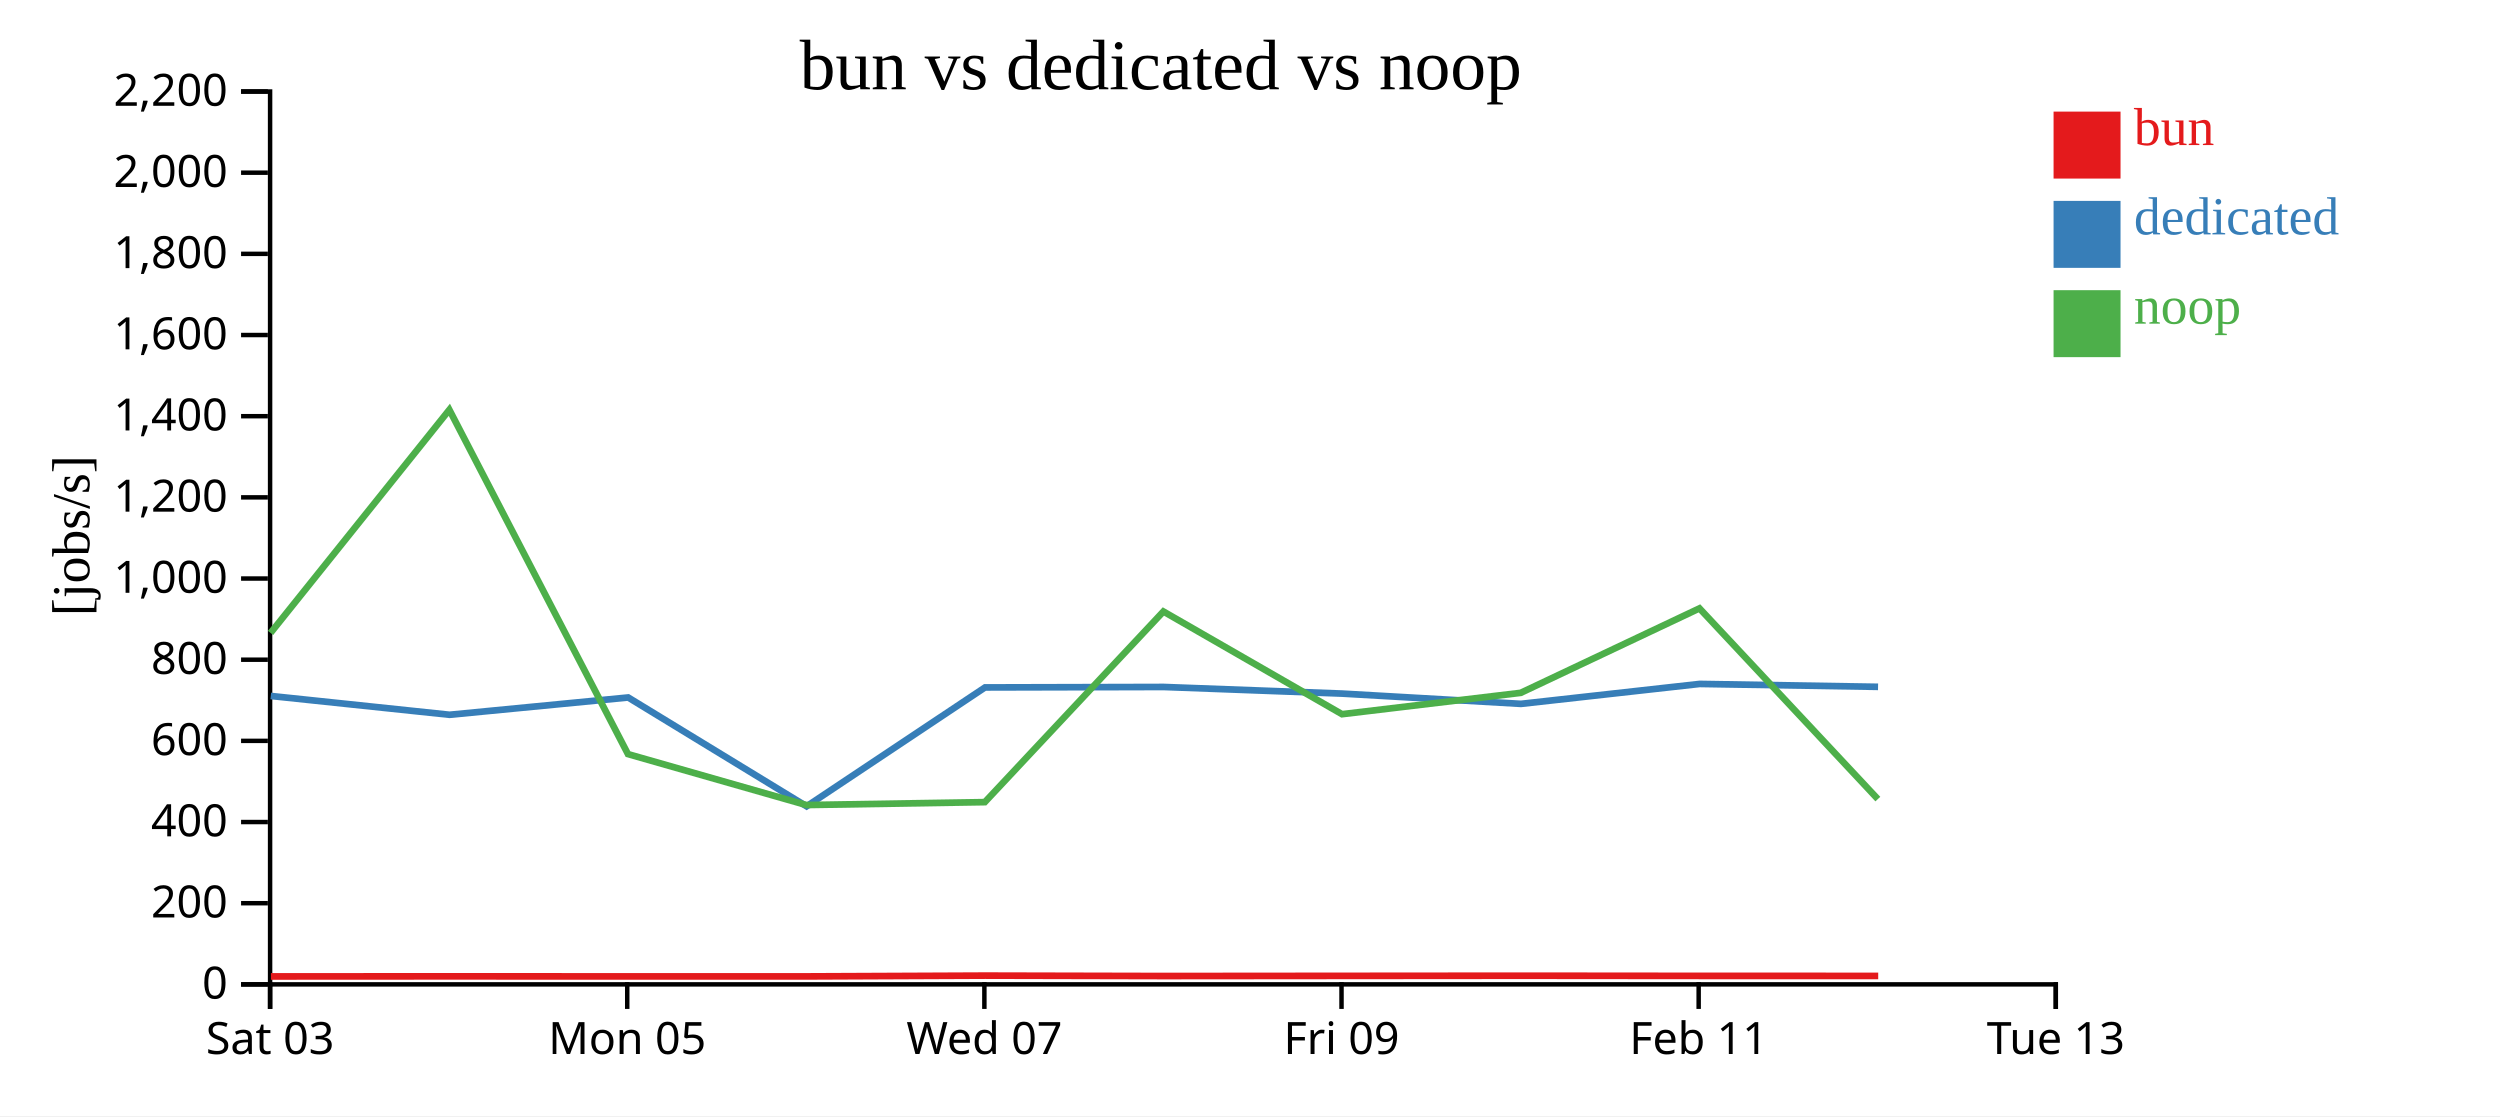
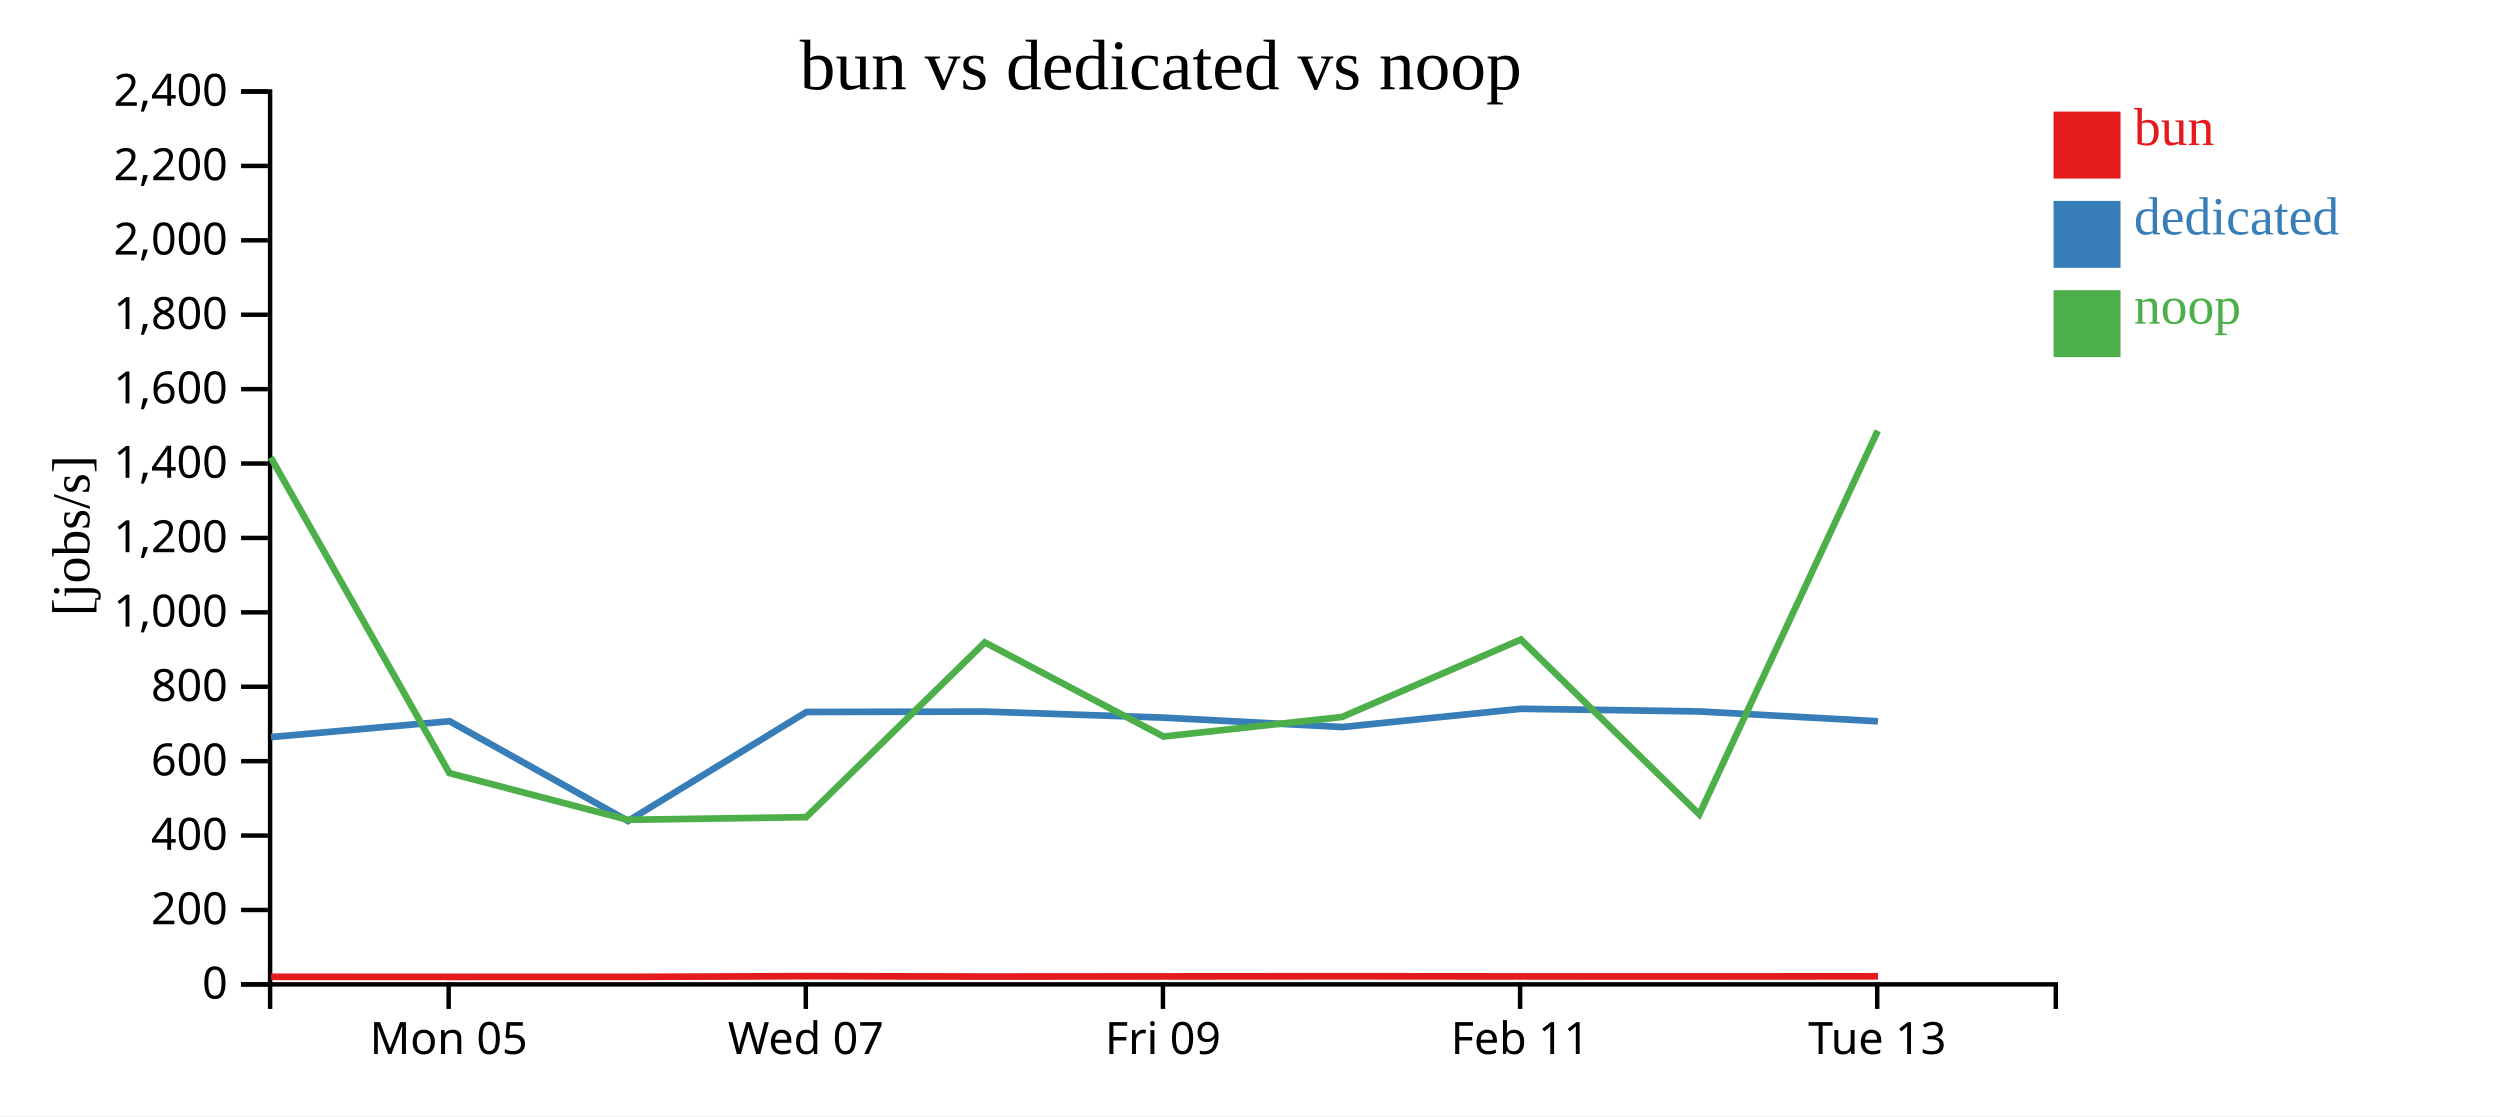
<svg xmlns="http://www.w3.org/2000/svg" width="560" height="250">
  <rect width="100%" height="100%" fill="white" />
  <g transform="translate(60,20)">
    <g transform="translate(0,200)" fill="none" font-size="10" font-family="sans-serif" text-anchor="middle">
      <path class="domain" stroke="currentColor" d="M0.5,6V0.5H400.5V6" />
-       <g class="tick" opacity="1" transform="translate(0.5,0)">
-         <line stroke="currentColor" y2="6" />
-         <text fill="currentColor" y="9" dy="0.71em">Sat 03</text>
-       </g>
-       <g class="tick" opacity="1" transform="translate(80.5,0)">
+       <g class="tick" opacity="1" transform="translate(40.5,0)">
        <line stroke="currentColor" y2="6" />
        <text fill="currentColor" y="9" dy="0.71em">Mon 05</text>
      </g>
-       <g class="tick" opacity="1" transform="translate(160.5,0)">
+       <g class="tick" opacity="1" transform="translate(120.5,0)">
        <line stroke="currentColor" y2="6" />
        <text fill="currentColor" y="9" dy="0.71em">Wed 07</text>
      </g>
-       <g class="tick" opacity="1" transform="translate(240.5,0)">
+       <g class="tick" opacity="1" transform="translate(200.5,0)">
        <line stroke="currentColor" y2="6" />
        <text fill="currentColor" y="9" dy="0.71em">Fri 09</text>
      </g>
-       <g class="tick" opacity="1" transform="translate(320.5,0)">
+       <g class="tick" opacity="1" transform="translate(280.5,0)">
        <line stroke="currentColor" y2="6" />
        <text fill="currentColor" y="9" dy="0.71em">Feb 11</text>
      </g>
-       <g class="tick" opacity="1" transform="translate(400.5,0)">
+       <g class="tick" opacity="1" transform="translate(360.5,0)">
        <line stroke="currentColor" y2="6" />
        <text fill="currentColor" y="9" dy="0.71em">Tue 13</text>
      </g>
    </g>
    <g fill="none" font-size="10" font-family="sans-serif" text-anchor="end">
      <path class="domain" stroke="currentColor" d="M-6,200.5H0.5V0.5H-6" />
      <g class="tick" opacity="1" transform="translate(0,200.5)">
        <line stroke="currentColor" x2="-6" />
        <text fill="currentColor" x="-9" dy="0.32em">0</text>
      </g>
-       <g class="tick" opacity="1" transform="translate(0,182.3182)">
+       <g class="tick" opacity="1" transform="translate(0,183.8333)">
        <line stroke="currentColor" x2="-6" />
        <text fill="currentColor" x="-9" dy="0.32em">200</text>
      </g>
-       <g class="tick" opacity="1" transform="translate(0,164.1364)">
+       <g class="tick" opacity="1" transform="translate(0,167.1667)">
        <line stroke="currentColor" x2="-6" />
        <text fill="currentColor" x="-9" dy="0.32em">400</text>
      </g>
-       <g class="tick" opacity="1" transform="translate(0,145.9545)">
+       <g class="tick" opacity="1" transform="translate(0,150.5)">
        <line stroke="currentColor" x2="-6" />
        <text fill="currentColor" x="-9" dy="0.32em">600</text>
      </g>
-       <g class="tick" opacity="1" transform="translate(0,127.7727)">
+       <g class="tick" opacity="1" transform="translate(0,133.8333)">
        <line stroke="currentColor" x2="-6" />
        <text fill="currentColor" x="-9" dy="0.32em">800</text>
      </g>
-       <g class="tick" opacity="1" transform="translate(0,109.5909)">
+       <g class="tick" opacity="1" transform="translate(0,117.1667)">
        <line stroke="currentColor" x2="-6" />
        <text fill="currentColor" x="-9" dy="0.32em">1,000</text>
      </g>
-       <g class="tick" opacity="1" transform="translate(0,91.40909)">
+       <g class="tick" opacity="1" transform="translate(0,100.5)">
        <line stroke="currentColor" x2="-6" />
        <text fill="currentColor" x="-9" dy="0.32em">1,200</text>
      </g>
-       <g class="tick" opacity="1" transform="translate(0,73.22727)">
+       <g class="tick" opacity="1" transform="translate(0,83.83333)">
        <line stroke="currentColor" x2="-6" />
        <text fill="currentColor" x="-9" dy="0.32em">1,400</text>
      </g>
-       <g class="tick" opacity="1" transform="translate(0,55.04545)">
+       <g class="tick" opacity="1" transform="translate(0,67.16667)">
        <line stroke="currentColor" x2="-6" />
        <text fill="currentColor" x="-9" dy="0.32em">1,600</text>
      </g>
-       <g class="tick" opacity="1" transform="translate(0,36.86364)">
+       <g class="tick" opacity="1" transform="translate(0,50.5)">
        <line stroke="currentColor" x2="-6" />
        <text fill="currentColor" x="-9" dy="0.32em">1,800</text>
      </g>
-       <g class="tick" opacity="1" transform="translate(0,18.68182)">
+       <g class="tick" opacity="1" transform="translate(0,33.83333)">
        <line stroke="currentColor" x2="-6" />
        <text fill="currentColor" x="-9" dy="0.32em">2,000</text>
      </g>
+       <g class="tick" opacity="1" transform="translate(0,17.16667)">
+         <line stroke="currentColor" x2="-6" />
+         <text fill="currentColor" x="-9" dy="0.32em">2,200</text>
+       </g>
      <g class="tick" opacity="1" transform="translate(0,0.5)">
        <line stroke="currentColor" x2="-6" />
-         <text fill="currentColor" x="-9" dy="0.32em">2,200</text>
+         <text fill="currentColor" x="-9" dy="0.32em">2,400</text>
      </g>
    </g>
    <text text-anchor="middle" style="font-size: 12px" transform="rotate(-90)" y="-40" x="-100">[jobs/s]</text>
    <text text-anchor="middle" style="font-size: 16px" y="0" x="200">bun vs dedicated vs noop</text>
-     <path class="line" fill="none" stroke="#e41a1c" stroke-width="1.5" d="M0.685,198.721L40.736,198.698L80.745,198.716L120.711,198.713L160.675,198.538L200.682,198.632L240.694,198.595L280.724,198.561L320.761,198.599L360.719,198.607" />
-     <path class="line" fill="none" stroke="#377eb8" stroke-width="1.5" d="M0.65,135.894L40.702,140.111L80.71,136.235L120.676,160.615L160.642,133.985L200.648,133.881L240.659,135.368L280.692,137.665L320.727,133.201L360.685,133.852" />
-     <path class="line" fill="none" stroke="#4daf4a" stroke-width="1.5" d="M0.604,121.778L40.654,71.79L80.664,148.918L120.617,160.327L160.596,159.679L200.601,116.975L240.613,139.977L280.644,135.195L320.681,116.275L360.638,158.998" />
+     <path class="line" fill="none" stroke="#e41a1c" stroke-width="1.5" d="M0.736,198.807L40.745,198.823L80.711,198.821L120.675,198.66L160.682,198.746L200.694,198.712L240.724,198.681L280.761,198.716L320.719,198.723L360.692,198.692" />
+     <path class="line" fill="none" stroke="#377eb8" stroke-width="1.5" d="M0.702,145.102L40.71,141.549L80.676,163.897L120.642,139.486L160.648,139.391L200.659,140.754L240.692,142.86L280.727,138.768L320.685,139.365L360.659,141.57" />
+     <path class="line" fill="none" stroke="#4daf4a" stroke-width="1.5" d="M0.654,82.475L40.664,153.175L80.617,163.633L120.596,163.039L160.601,123.894L200.613,144.979L240.644,140.595L280.681,123.252L320.638,162.415L360.613,76.494" />
    <rect class="dot" x="400" y="5" width="15" height="15" style="fill: #e41a1c;" />
    <rect class="dot" x="400" y="25" width="15" height="15" style="fill: #377eb8;" />
    <rect class="dot" x="400" y="45" width="15" height="15" style="fill: #4daf4a;" />
    <text class="label" x="418" y="12.5" style="fill: #e41a1c; alignment-baseline: middle;" text-anchor="left">bun</text>
    <text class="label" x="418" y="32.5" style="fill: #377eb8; alignment-baseline: middle;" text-anchor="left">dedicated</text>
    <text class="label" x="418" y="52.5" style="fill: #4daf4a; alignment-baseline: middle;" text-anchor="left">noop</text>
  </g>
</svg>
